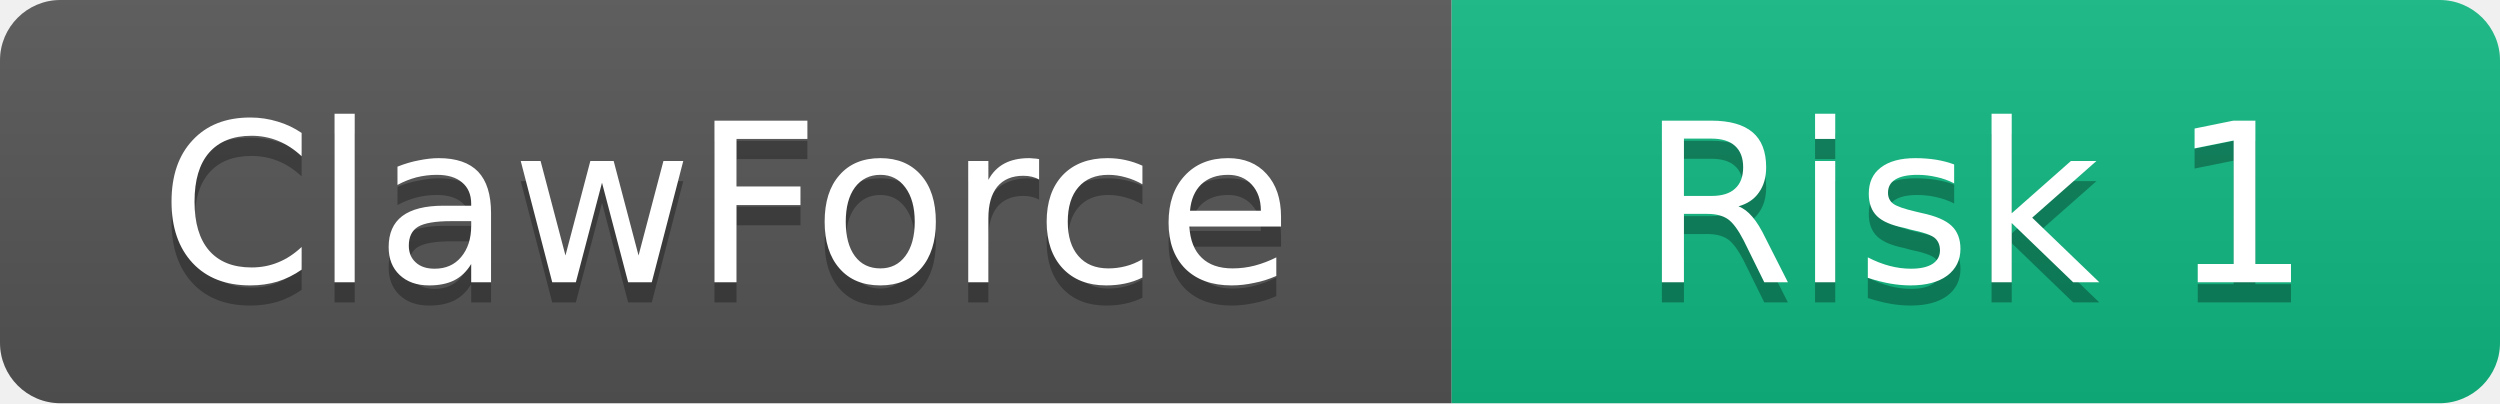
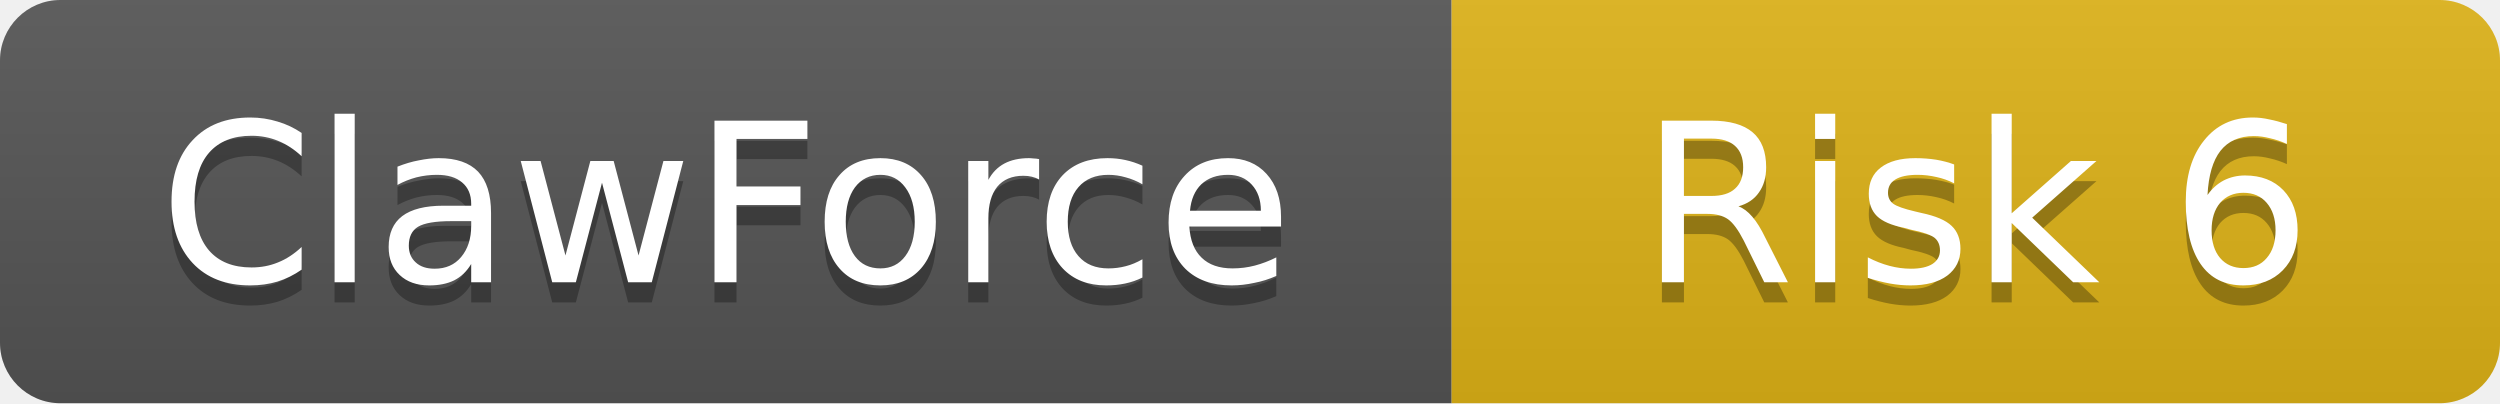
<svg xmlns="http://www.w3.org/2000/svg" width="124" height="20">
  <linearGradient id="b" x2="0" y2="100%">
    <stop offset="0" stop-color="#bbb" stop-opacity=".1" />
    <stop offset="1" stop-opacity=".1" />
  </linearGradient>
  <clipPath id="a">
    <rect width="124" height="20" rx="3" />
  </clipPath>
  <g clip-path="url(#a)">
    <rect width="72" height="20" fill="#555" />
-     <rect x="72" width="52" height="20" fill="#10B981" />
+     <rect x="72" width="52" height="20" fill="#dfb317" />
    <rect width="124" height="20" fill="url(#b)" />
  </g>
  <g fill="#fff" text-anchor="middle" font-family="DejaVu Sans,Verdana,Geneva,sans-serif" font-size="11">
    <text x="36" y="15" fill="#010101" fill-opacity=".3">ClawForce</text>
    <text x="36" y="14">ClawForce</text>
-     <text x="98" y="15" fill="#010101" fill-opacity=".3">Risk 1</text>
-     <text x="98" y="14">Risk 1</text>
+     <text x="98" y="15" fill="#010101" fill-opacity=".3">Risk 6</text>
+     <text x="98" y="14">Risk 6</text>
  </g>
</svg>
